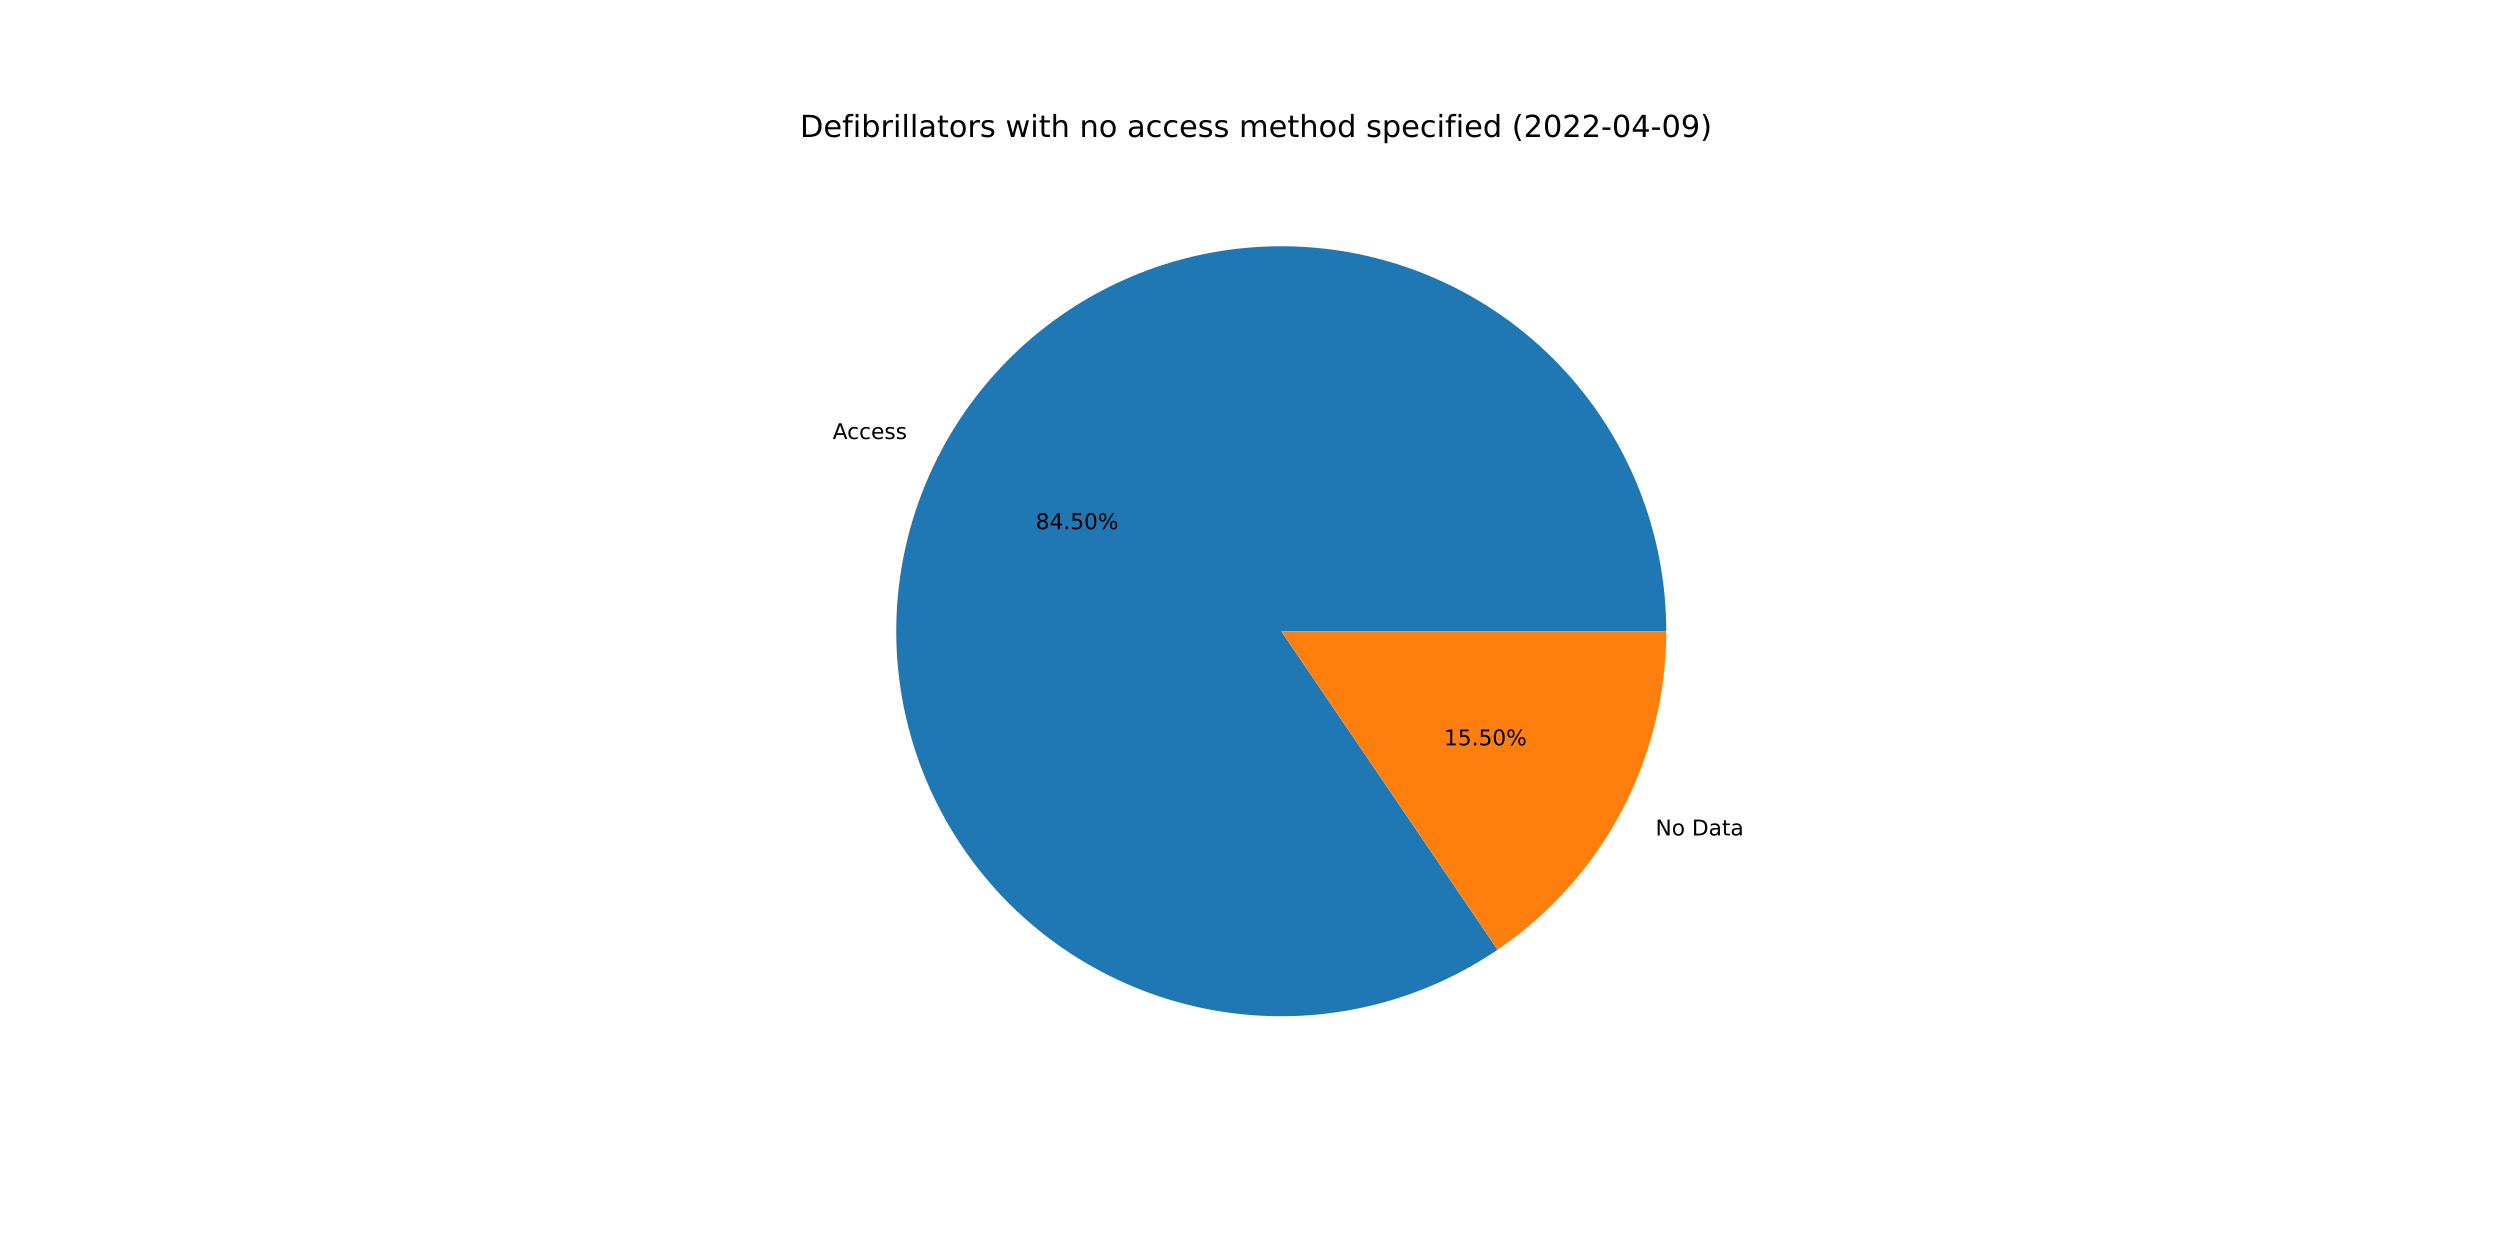
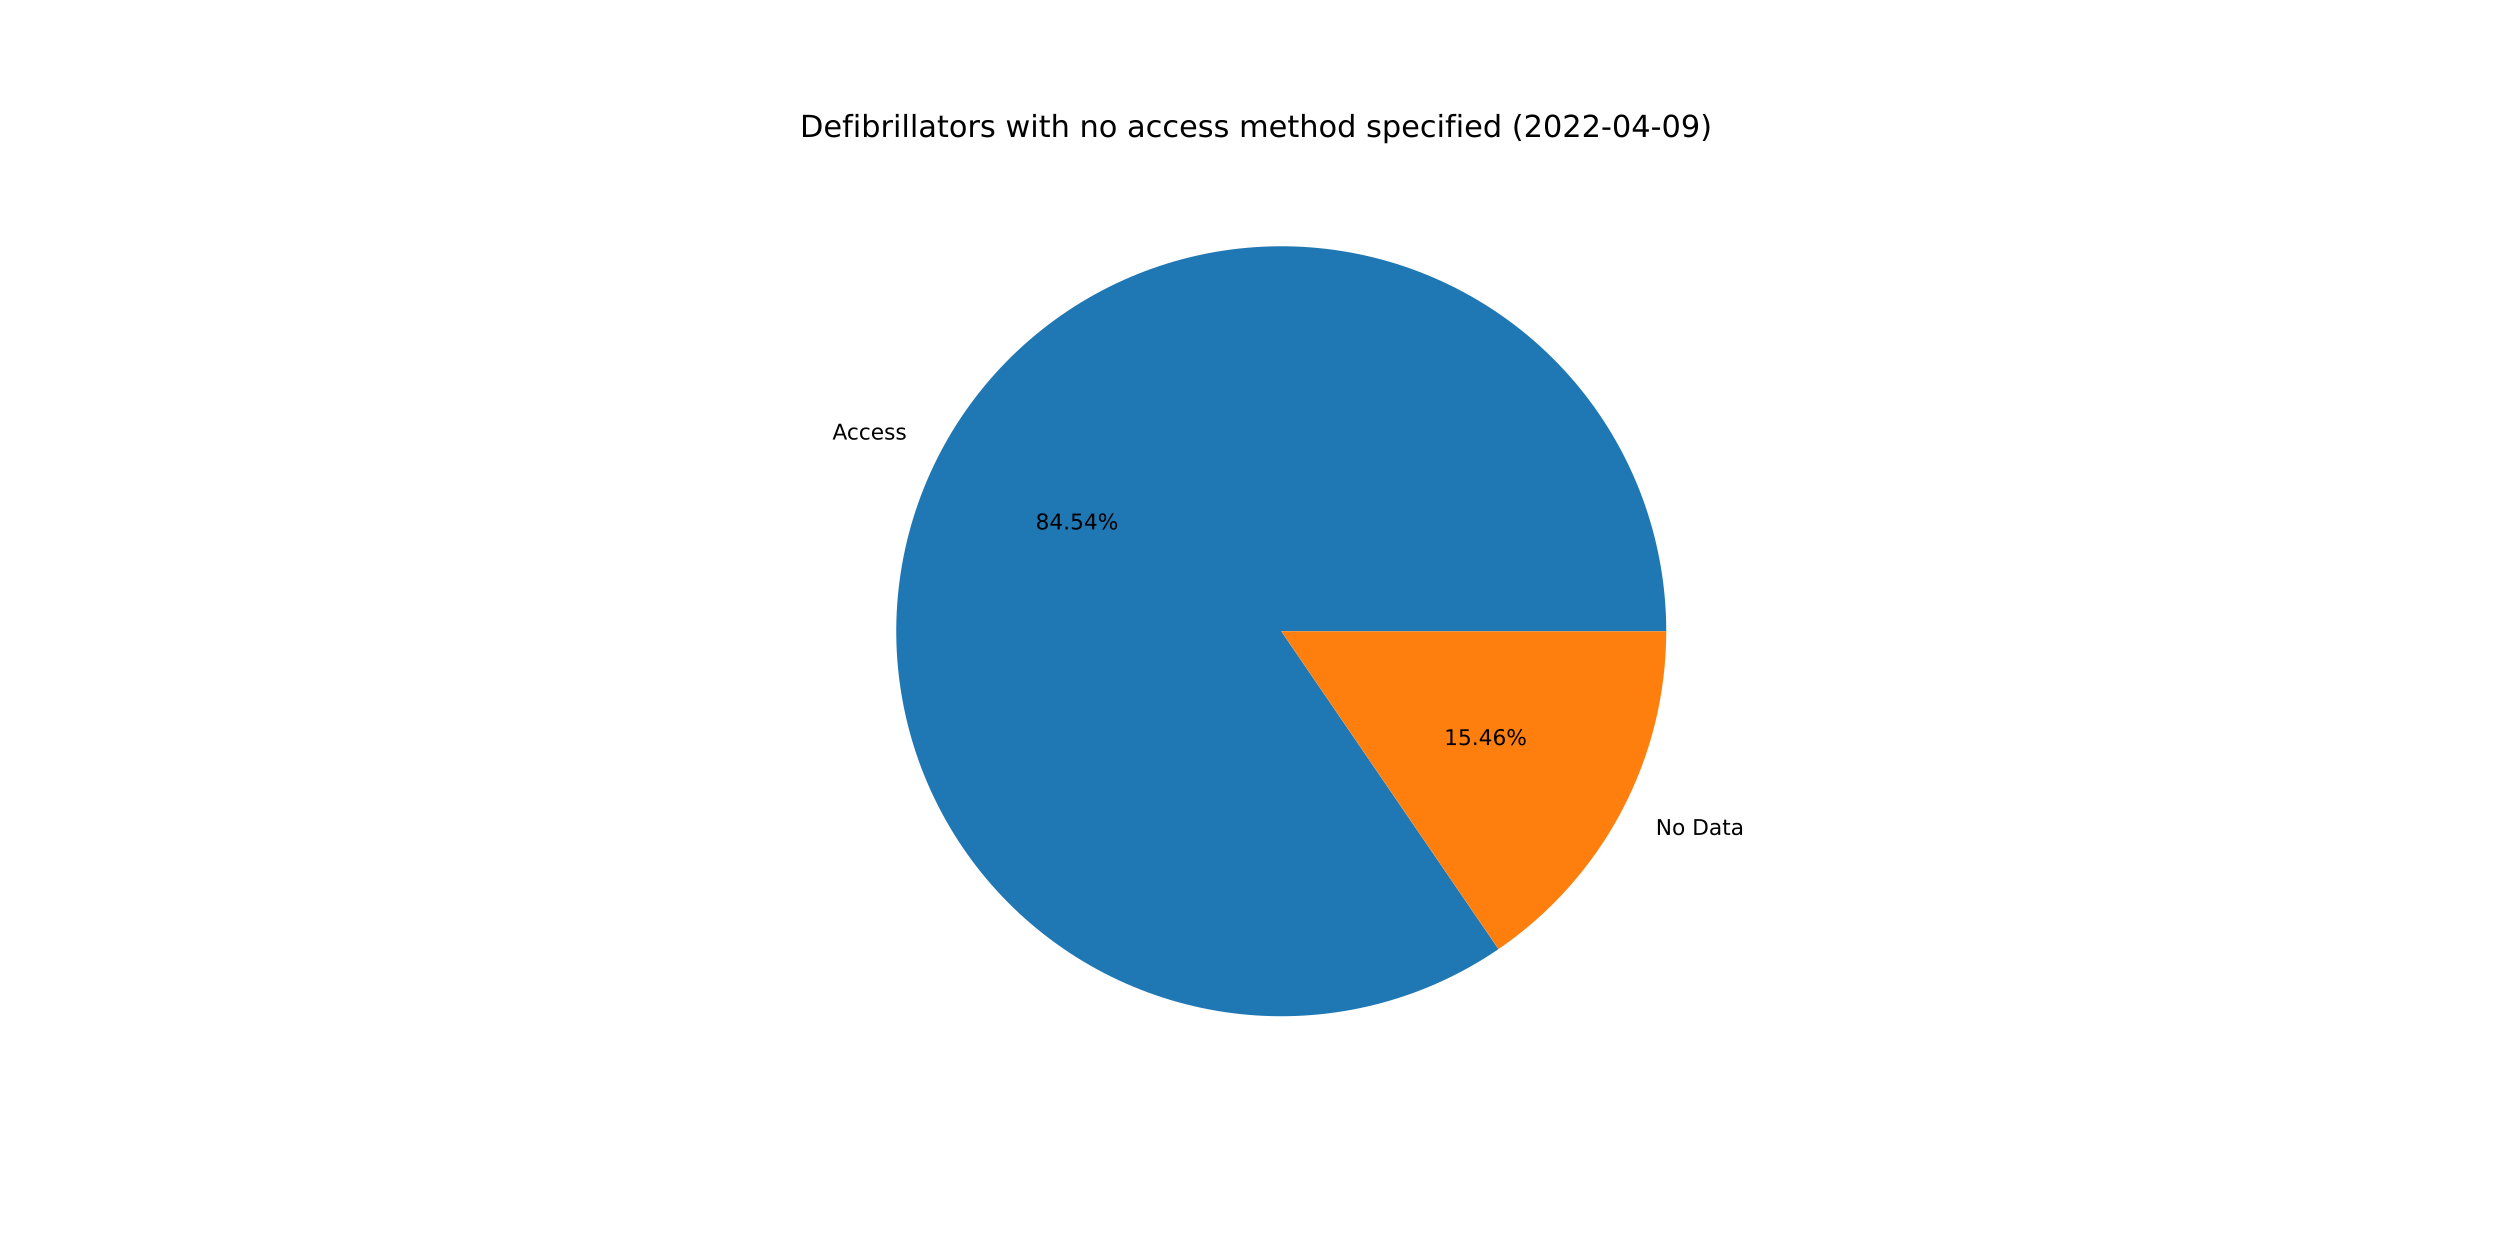
<svg xmlns="http://www.w3.org/2000/svg" xmlns:xlink="http://www.w3.org/1999/xlink" width="1152pt" height="576pt" viewBox="0 0 1152 576" version="1.1">
  <defs>
    <style type="text/css">*{stroke-linejoin: round; stroke-linecap: butt}</style>
  </defs>
  <g id="figure_1">
    <g id="patch_1">
      <path d="M 0 576  L 1152 576  L 1152 0  L 0 0  z " style="fill: #ffffff" />
    </g>
    <g id="axes_1">
      <g id="patch_2">
-         <path d="M 767.808 290.88  C 767.808 271.212 764.537 251.681 758.13 233.086  C 751.723 214.492 742.269 197.091 730.154 181.598  C 718.039 166.105 703.431 152.734 686.93 142.032  C 670.428 131.331 652.262 123.448 633.175 118.706  C 614.087 113.964 594.344 112.429 574.753 114.163  C 555.162 115.898 535.995 120.879 518.038 128.901  C 500.081 136.923 483.582 147.875 469.218 161.31  C 454.854 174.744 442.823 190.474 433.619 207.855  C 424.414 225.236 418.164 244.027 415.124 263.458  C 412.084 282.889 412.296 302.691 415.752 322.053  C 419.208 341.414 425.86 360.067 435.434 377.247  C 445.009 394.426 457.374 409.895 472.023 423.018  C 486.672 436.141 503.401 446.738 521.526 454.373  C 539.651 462.009 558.92 466.577 578.544 467.891  C 598.168 469.206 617.874 467.248 636.855 462.098  C 655.836 456.948 673.83 448.677 690.098 437.624  L 590.4 290.88  L 767.808 290.88  z " style="fill: #1f77b4" />
+         <path d="M 767.808 290.88  C 767.808 271.202 764.534 251.661 758.121 233.058  C 751.707 214.455 742.243 197.048 730.116 181.551  C 717.99 166.053 703.369 152.681 686.854 141.983  C 670.338 131.285 652.158 123.408 633.057 118.677  C 613.957 113.945 594.202 112.425 574.602 114.177  C 555.003 115.929 535.83 120.93 517.872 128.975  C 499.914 137.019 483.419 147.996 469.063 161.454  C 454.708 174.913 442.691 190.666 433.506 208.069  C 424.32 225.471 418.094 244.281 415.082 263.727  C 412.071 283.173 412.315 302.985 415.806 322.35  C 419.296 341.716 425.985 360.366 435.596 377.537  C 445.208 394.707 457.61 410.16 472.293 423.26  C 486.977 436.36 503.738 446.926 521.889 454.525  C 540.04 462.124 559.33 466.651 578.966 467.919  C 598.603 469.187 618.315 467.18 637.293 461.978  C 656.27 456.777 674.251 448.455 690.498 437.352  L 590.4 290.88  L 767.808 290.88  z " style="fill: #1f77b4" />
      </g>
      <g id="patch_3">
-         <path d="M 690.098 437.624  C 714.037 421.36 733.637 399.482 747.181 373.905  C 760.726 348.329 767.808 319.822 767.808 290.88  L 590.4 290.88  L 690.098 437.624  z " style="fill: #ff7f0e" />
+         <path d="M 690.498 437.352  C 714.325 421.069 733.823 399.214 747.294 373.691  C 760.766 348.169 767.808 319.74 767.808 290.88  L 590.4 290.88  L 690.498 437.352  z " style="fill: #ff7f0e" />
      </g>
      <g id="matplotlib.axis_1" />
      <g id="matplotlib.axis_2" />
      <g id="text_1">
-         <g transform="translate(383.7061 202.3116)scale(0.1 -0.1)">
+         <g transform="translate(383.5817 202.5468)scale(0.1 -0.1)">
          <defs>
            <path id="DejaVuSans-41" d="M 2188 4044  L 1331 1722  L 3047 1722  L 2188 4044  z M 1831 4666  L 2547 4666  L 4325 0  L 3669 0  L 3244 1197  L 1141 1197  L 716 0  L 50 0  L 1831 4666  z " transform="scale(0.015625)" />
            <path id="DejaVuSans-63" d="M 3122 3366  L 3122 2828  Q 2878 2963 2633 3030  Q 2388 3097 2138 3097  Q 1578 3097 1268 2742  Q 959 2388 959 1747  Q 959 1106 1268 751  Q 1578 397 2138 397  Q 2388 397 2633 464  Q 2878 531 3122 666  L 3122 134  Q 2881 22 2623 -34  Q 2366 -91 2075 -91  Q 1284 -91 818 406  Q 353 903 353 1747  Q 353 2603 823 3093  Q 1294 3584 2113 3584  Q 2378 3584 2631 3529  Q 2884 3475 3122 3366  z " transform="scale(0.015625)" />
            <path id="DejaVuSans-65" d="M 3597 1894  L 3597 1613  L 953 1613  Q 991 1019 1311 708  Q 1631 397 2203 397  Q 2534 397 2845 478  Q 3156 559 3463 722  L 3463 178  Q 3153 47 2828 -22  Q 2503 -91 2169 -91  Q 1331 -91 842 396  Q 353 884 353 1716  Q 353 2575 817 3079  Q 1281 3584 2069 3584  Q 2775 3584 3186 3129  Q 3597 2675 3597 1894  z M 3022 2063  Q 3016 2534 2758 2815  Q 2500 3097 2075 3097  Q 1594 3097 1305 2825  Q 1016 2553 972 2059  L 3022 2063  z " transform="scale(0.015625)" />
            <path id="DejaVuSans-73" d="M 2834 3397  L 2834 2853  Q 2591 2978 2328 3040  Q 2066 3103 1784 3103  Q 1356 3103 1142 2972  Q 928 2841 928 2578  Q 928 2378 1081 2264  Q 1234 2150 1697 2047  L 1894 2003  Q 2506 1872 2764 1633  Q 3022 1394 3022 966  Q 3022 478 2636 193  Q 2250 -91 1575 -91  Q 1294 -91 989 -36  Q 684 19 347 128  L 347 722  Q 666 556 975 473  Q 1284 391 1588 391  Q 1994 391 2212 530  Q 2431 669 2431 922  Q 2431 1156 2273 1281  Q 2116 1406 1581 1522  L 1381 1569  Q 847 1681 609 1914  Q 372 2147 372 2553  Q 372 3047 722 3315  Q 1072 3584 1716 3584  Q 2034 3584 2315 3537  Q 2597 3491 2834 3397  z " transform="scale(0.015625)" />
          </defs>
          <use xlink:href="#DejaVuSans-41" />
          <use xlink:href="#DejaVuSans-63" x="66.658" />
          <use xlink:href="#DejaVuSans-63" x="121.639" />
          <use xlink:href="#DejaVuSans-65" x="176.619" />
          <use xlink:href="#DejaVuSans-73" x="238.143" />
          <use xlink:href="#DejaVuSans-73" x="290.242" />
        </g>
      </g>
      <g id="text_2">
-         <g transform="translate(477.2663 243.8242)scale(0.1 -0.1)">
+         <g transform="translate(477.1985 243.9525)scale(0.1 -0.1)">
          <defs>
            <path id="DejaVuSans-38" d="M 2034 2216  Q 1584 2216 1326 1975  Q 1069 1734 1069 1313  Q 1069 891 1326 650  Q 1584 409 2034 409  Q 2484 409 2743 651  Q 3003 894 3003 1313  Q 3003 1734 2745 1975  Q 2488 2216 2034 2216  z M 1403 2484  Q 997 2584 770 2862  Q 544 3141 544 3541  Q 544 4100 942 4425  Q 1341 4750 2034 4750  Q 2731 4750 3128 4425  Q 3525 4100 3525 3541  Q 3525 3141 3298 2862  Q 3072 2584 2669 2484  Q 3125 2378 3379 2068  Q 3634 1759 3634 1313  Q 3634 634 3220 271  Q 2806 -91 2034 -91  Q 1263 -91 848 271  Q 434 634 434 1313  Q 434 1759 690 2068  Q 947 2378 1403 2484  z M 1172 3481  Q 1172 3119 1398 2916  Q 1625 2713 2034 2713  Q 2441 2713 2670 2916  Q 2900 3119 2900 3481  Q 2900 3844 2670 4047  Q 2441 4250 2034 4250  Q 1625 4250 1398 4047  Q 1172 3844 1172 3481  z " transform="scale(0.015625)" />
            <path id="DejaVuSans-34" d="M 2419 4116  L 825 1625  L 2419 1625  L 2419 4116  z M 2253 4666  L 3047 4666  L 3047 1625  L 3713 1625  L 3713 1100  L 3047 1100  L 3047 0  L 2419 0  L 2419 1100  L 313 1100  L 313 1709  L 2253 4666  z " transform="scale(0.015625)" />
            <path id="DejaVuSans-2e" d="M 684 794  L 1344 794  L 1344 0  L 684 0  L 684 794  z " transform="scale(0.015625)" />
            <path id="DejaVuSans-35" d="M 691 4666  L 3169 4666  L 3169 4134  L 1269 4134  L 1269 2991  Q 1406 3038 1543 3061  Q 1681 3084 1819 3084  Q 2600 3084 3056 2656  Q 3513 2228 3513 1497  Q 3513 744 3044 326  Q 2575 -91 1722 -91  Q 1428 -91 1123 -41  Q 819 9 494 109  L 494 744  Q 775 591 1075 516  Q 1375 441 1709 441  Q 2250 441 2565 725  Q 2881 1009 2881 1497  Q 2881 1984 2565 2268  Q 2250 2553 1709 2553  Q 1456 2553 1204 2497  Q 953 2441 691 2322  L 691 4666  z " transform="scale(0.015625)" />
-             <path id="DejaVuSans-30" d="M 2034 4250  Q 1547 4250 1301 3770  Q 1056 3291 1056 2328  Q 1056 1369 1301 889  Q 1547 409 2034 409  Q 2525 409 2770 889  Q 3016 1369 3016 2328  Q 3016 3291 2770 3770  Q 2525 4250 2034 4250  z M 2034 4750  Q 2819 4750 3233 4129  Q 3647 3509 3647 2328  Q 3647 1150 3233 529  Q 2819 -91 2034 -91  Q 1250 -91 836 529  Q 422 1150 422 2328  Q 422 3509 836 4129  Q 1250 4750 2034 4750  z " transform="scale(0.015625)" />
            <path id="DejaVuSans-25" d="M 4653 2053  Q 4381 2053 4226 1822  Q 4072 1591 4072 1178  Q 4072 772 4226 539  Q 4381 306 4653 306  Q 4919 306 5073 539  Q 5228 772 5228 1178  Q 5228 1588 5073 1820  Q 4919 2053 4653 2053  z M 4653 2450  Q 5147 2450 5437 2106  Q 5728 1763 5728 1178  Q 5728 594 5436 251  Q 5144 -91 4653 -91  Q 4153 -91 3862 251  Q 3572 594 3572 1178  Q 3572 1766 3864 2108  Q 4156 2450 4653 2450  z M 1428 4353  Q 1159 4353 1004 4120  Q 850 3888 850 3481  Q 850 3069 1003 2837  Q 1156 2606 1428 2606  Q 1700 2606 1854 2837  Q 2009 3069 2009 3481  Q 2009 3884 1853 4118  Q 1697 4353 1428 4353  z M 4250 4750  L 4750 4750  L 1831 -91  L 1331 -91  L 4250 4750  z M 1428 4750  Q 1922 4750 2215 4408  Q 2509 4066 2509 3481  Q 2509 2891 2217 2550  Q 1925 2209 1428 2209  Q 931 2209 642 2551  Q 353 2894 353 3481  Q 353 4063 643 4406  Q 934 4750 1428 4750  z " transform="scale(0.015625)" />
          </defs>
          <use xlink:href="#DejaVuSans-38" />
          <use xlink:href="#DejaVuSans-34" x="63.623" />
          <use xlink:href="#DejaVuSans-2e" x="127.246" />
          <use xlink:href="#DejaVuSans-35" x="159.033" />
-           <use xlink:href="#DejaVuSans-30" x="222.656" />
+           <use xlink:href="#DejaVuSans-34" x="222.656" />
          <use xlink:href="#DejaVuSans-25" x="286.279" />
        </g>
      </g>
      <g id="text_3">
-         <g transform="translate(762.8595 384.9672)scale(0.1 -0.1)">
+         <g transform="translate(762.9839 384.7319)scale(0.1 -0.1)">
          <defs>
            <path id="DejaVuSans-4e" d="M 628 4666  L 1478 4666  L 3547 763  L 3547 4666  L 4159 4666  L 4159 0  L 3309 0  L 1241 3903  L 1241 0  L 628 0  L 628 4666  z " transform="scale(0.015625)" />
            <path id="DejaVuSans-6f" d="M 1959 3097  Q 1497 3097 1228 2736  Q 959 2375 959 1747  Q 959 1119 1226 758  Q 1494 397 1959 397  Q 2419 397 2687 759  Q 2956 1122 2956 1747  Q 2956 2369 2687 2733  Q 2419 3097 1959 3097  z M 1959 3584  Q 2709 3584 3137 3096  Q 3566 2609 3566 1747  Q 3566 888 3137 398  Q 2709 -91 1959 -91  Q 1206 -91 779 398  Q 353 888 353 1747  Q 353 2609 779 3096  Q 1206 3584 1959 3584  z " transform="scale(0.015625)" />
            <path id="DejaVuSans-20" transform="scale(0.015625)" />
            <path id="DejaVuSans-44" d="M 1259 4147  L 1259 519  L 2022 519  Q 2988 519 3436 956  Q 3884 1394 3884 2338  Q 3884 3275 3436 3711  Q 2988 4147 2022 4147  L 1259 4147  z M 628 4666  L 1925 4666  Q 3281 4666 3915 4102  Q 4550 3538 4550 2338  Q 4550 1131 3912 565  Q 3275 0 1925 0  L 628 0  L 628 4666  z " transform="scale(0.015625)" />
            <path id="DejaVuSans-61" d="M 2194 1759  Q 1497 1759 1228 1600  Q 959 1441 959 1056  Q 959 750 1161 570  Q 1363 391 1709 391  Q 2188 391 2477 730  Q 2766 1069 2766 1631  L 2766 1759  L 2194 1759  z M 3341 1997  L 3341 0  L 2766 0  L 2766 531  Q 2569 213 2275 61  Q 1981 -91 1556 -91  Q 1019 -91 701 211  Q 384 513 384 1019  Q 384 1609 779 1909  Q 1175 2209 1959 2209  L 2766 2209  L 2766 2266  Q 2766 2663 2505 2880  Q 2244 3097 1772 3097  Q 1472 3097 1187 3025  Q 903 2953 641 2809  L 641 3341  Q 956 3463 1253 3523  Q 1550 3584 1831 3584  Q 2591 3584 2966 3190  Q 3341 2797 3341 1997  z " transform="scale(0.015625)" />
            <path id="DejaVuSans-74" d="M 1172 4494  L 1172 3500  L 2356 3500  L 2356 3053  L 1172 3053  L 1172 1153  Q 1172 725 1289 603  Q 1406 481 1766 481  L 2356 481  L 2356 0  L 1766 0  Q 1100 0 847 248  Q 594 497 594 1153  L 594 3053  L 172 3053  L 172 3500  L 594 3500  L 594 4494  L 1172 4494  z " transform="scale(0.015625)" />
          </defs>
          <use xlink:href="#DejaVuSans-4e" />
          <use xlink:href="#DejaVuSans-6f" x="74.805" />
          <use xlink:href="#DejaVuSans-20" x="135.986" />
          <use xlink:href="#DejaVuSans-44" x="167.773" />
          <use xlink:href="#DejaVuSans-61" x="244.775" />
          <use xlink:href="#DejaVuSans-74" x="306.055" />
          <use xlink:href="#DejaVuSans-61" x="345.264" />
        </g>
      </g>
      <g id="text_4">
-         <g transform="translate(665.404 343.4545)scale(0.1 -0.1)">
+         <g transform="translate(665.4718 343.3262)scale(0.1 -0.1)">
          <defs>
            <path id="DejaVuSans-31" d="M 794 531  L 1825 531  L 1825 4091  L 703 3866  L 703 4441  L 1819 4666  L 2450 4666  L 2450 531  L 3481 531  L 3481 0  L 794 0  L 794 531  z " transform="scale(0.015625)" />
+             <path id="DejaVuSans-36" d="M 2113 2584  Q 1688 2584 1439 2293  Q 1191 2003 1191 1497  Q 1191 994 1439 701  Q 1688 409 2113 409  Q 2538 409 2786 701  Q 3034 994 3034 1497  Q 3034 2003 2786 2293  Q 2538 2584 2113 2584  z M 3366 4563  L 3366 3988  Q 3128 4100 2886 4159  Q 2644 4219 2406 4219  Q 1781 4219 1451 3797  Q 1122 3375 1075 2522  Q 1259 2794 1537 2939  Q 1816 3084 2150 3084  Q 2853 3084 3261 2657  Q 3669 2231 3669 1497  Q 3669 778 3244 343  Q 2819 -91 2113 -91  Q 1303 -91 875 529  Q 447 1150 447 2328  Q 447 3434 972 4092  Q 1497 4750 2381 4750  Q 2619 4750 2861 4703  Q 3103 4656 3366 4563  z " transform="scale(0.015625)" />
          </defs>
          <use xlink:href="#DejaVuSans-31" />
          <use xlink:href="#DejaVuSans-35" x="63.623" />
          <use xlink:href="#DejaVuSans-2e" x="127.246" />
-           <use xlink:href="#DejaVuSans-35" x="159.033" />
-           <use xlink:href="#DejaVuSans-30" x="222.656" />
+           <use xlink:href="#DejaVuSans-34" x="159.033" />
+           <use xlink:href="#DejaVuSans-36" x="222.656" />
          <use xlink:href="#DejaVuSans-25" x="286.279" />
        </g>
      </g>
      <g id="text_5">
        <g transform="translate(368.64 63.12)scale(0.14 -0.14)">
          <defs>
            <path id="DejaVuSans-66" d="M 2375 4863  L 2375 4384  L 1825 4384  Q 1516 4384 1395 4259  Q 1275 4134 1275 3809  L 1275 3500  L 2222 3500  L 2222 3053  L 1275 3053  L 1275 0  L 697 0  L 697 3053  L 147 3053  L 147 3500  L 697 3500  L 697 3744  Q 697 4328 969 4595  Q 1241 4863 1831 4863  L 2375 4863  z " transform="scale(0.015625)" />
            <path id="DejaVuSans-69" d="M 603 3500  L 1178 3500  L 1178 0  L 603 0  L 603 3500  z M 603 4863  L 1178 4863  L 1178 4134  L 603 4134  L 603 4863  z " transform="scale(0.015625)" />
            <path id="DejaVuSans-62" d="M 3116 1747  Q 3116 2381 2855 2742  Q 2594 3103 2138 3103  Q 1681 3103 1420 2742  Q 1159 2381 1159 1747  Q 1159 1113 1420 752  Q 1681 391 2138 391  Q 2594 391 2855 752  Q 3116 1113 3116 1747  z M 1159 2969  Q 1341 3281 1617 3432  Q 1894 3584 2278 3584  Q 2916 3584 3314 3078  Q 3713 2572 3713 1747  Q 3713 922 3314 415  Q 2916 -91 2278 -91  Q 1894 -91 1617 61  Q 1341 213 1159 525  L 1159 0  L 581 0  L 581 4863  L 1159 4863  L 1159 2969  z " transform="scale(0.015625)" />
            <path id="DejaVuSans-72" d="M 2631 2963  Q 2534 3019 2420 3045  Q 2306 3072 2169 3072  Q 1681 3072 1420 2755  Q 1159 2438 1159 1844  L 1159 0  L 581 0  L 581 3500  L 1159 3500  L 1159 2956  Q 1341 3275 1631 3429  Q 1922 3584 2338 3584  Q 2397 3584 2469 3576  Q 2541 3569 2628 3553  L 2631 2963  z " transform="scale(0.015625)" />
            <path id="DejaVuSans-6c" d="M 603 4863  L 1178 4863  L 1178 0  L 603 0  L 603 4863  z " transform="scale(0.015625)" />
            <path id="DejaVuSans-77" d="M 269 3500  L 844 3500  L 1563 769  L 2278 3500  L 2956 3500  L 3675 769  L 4391 3500  L 4966 3500  L 4050 0  L 3372 0  L 2619 2869  L 1863 0  L 1184 0  L 269 3500  z " transform="scale(0.015625)" />
            <path id="DejaVuSans-68" d="M 3513 2113  L 3513 0  L 2938 0  L 2938 2094  Q 2938 2591 2744 2837  Q 2550 3084 2163 3084  Q 1697 3084 1428 2787  Q 1159 2491 1159 1978  L 1159 0  L 581 0  L 581 4863  L 1159 4863  L 1159 2956  Q 1366 3272 1645 3428  Q 1925 3584 2291 3584  Q 2894 3584 3203 3211  Q 3513 2838 3513 2113  z " transform="scale(0.015625)" />
            <path id="DejaVuSans-6e" d="M 3513 2113  L 3513 0  L 2938 0  L 2938 2094  Q 2938 2591 2744 2837  Q 2550 3084 2163 3084  Q 1697 3084 1428 2787  Q 1159 2491 1159 1978  L 1159 0  L 581 0  L 581 3500  L 1159 3500  L 1159 2956  Q 1366 3272 1645 3428  Q 1925 3584 2291 3584  Q 2894 3584 3203 3211  Q 3513 2838 3513 2113  z " transform="scale(0.015625)" />
            <path id="DejaVuSans-6d" d="M 3328 2828  Q 3544 3216 3844 3400  Q 4144 3584 4550 3584  Q 5097 3584 5394 3201  Q 5691 2819 5691 2113  L 5691 0  L 5113 0  L 5113 2094  Q 5113 2597 4934 2840  Q 4756 3084 4391 3084  Q 3944 3084 3684 2787  Q 3425 2491 3425 1978  L 3425 0  L 2847 0  L 2847 2094  Q 2847 2600 2669 2842  Q 2491 3084 2119 3084  Q 1678 3084 1418 2786  Q 1159 2488 1159 1978  L 1159 0  L 581 0  L 581 3500  L 1159 3500  L 1159 2956  Q 1356 3278 1631 3431  Q 1906 3584 2284 3584  Q 2666 3584 2933 3390  Q 3200 3197 3328 2828  z " transform="scale(0.015625)" />
            <path id="DejaVuSans-64" d="M 2906 2969  L 2906 4863  L 3481 4863  L 3481 0  L 2906 0  L 2906 525  Q 2725 213 2448 61  Q 2172 -91 1784 -91  Q 1150 -91 751 415  Q 353 922 353 1747  Q 353 2572 751 3078  Q 1150 3584 1784 3584  Q 2172 3584 2448 3432  Q 2725 3281 2906 2969  z M 947 1747  Q 947 1113 1208 752  Q 1469 391 1925 391  Q 2381 391 2643 752  Q 2906 1113 2906 1747  Q 2906 2381 2643 2742  Q 2381 3103 1925 3103  Q 1469 3103 1208 2742  Q 947 2381 947 1747  z " transform="scale(0.015625)" />
            <path id="DejaVuSans-70" d="M 1159 525  L 1159 -1331  L 581 -1331  L 581 3500  L 1159 3500  L 1159 2969  Q 1341 3281 1617 3432  Q 1894 3584 2278 3584  Q 2916 3584 3314 3078  Q 3713 2572 3713 1747  Q 3713 922 3314 415  Q 2916 -91 2278 -91  Q 1894 -91 1617 61  Q 1341 213 1159 525  z M 3116 1747  Q 3116 2381 2855 2742  Q 2594 3103 2138 3103  Q 1681 3103 1420 2742  Q 1159 2381 1159 1747  Q 1159 1113 1420 752  Q 1681 391 2138 391  Q 2594 391 2855 752  Q 3116 1113 3116 1747  z " transform="scale(0.015625)" />
            <path id="DejaVuSans-28" d="M 1984 4856  Q 1566 4138 1362 3434  Q 1159 2731 1159 2009  Q 1159 1288 1364 580  Q 1569 -128 1984 -844  L 1484 -844  Q 1016 -109 783 600  Q 550 1309 550 2009  Q 550 2706 781 3412  Q 1013 4119 1484 4856  L 1984 4856  z " transform="scale(0.015625)" />
            <path id="DejaVuSans-32" d="M 1228 531  L 3431 531  L 3431 0  L 469 0  L 469 531  Q 828 903 1448 1529  Q 2069 2156 2228 2338  Q 2531 2678 2651 2914  Q 2772 3150 2772 3378  Q 2772 3750 2511 3984  Q 2250 4219 1831 4219  Q 1534 4219 1204 4116  Q 875 4013 500 3803  L 500 4441  Q 881 4594 1212 4672  Q 1544 4750 1819 4750  Q 2544 4750 2975 4387  Q 3406 4025 3406 3419  Q 3406 3131 3298 2873  Q 3191 2616 2906 2266  Q 2828 2175 2409 1742  Q 1991 1309 1228 531  z " transform="scale(0.015625)" />
+             <path id="DejaVuSans-30" d="M 2034 4250  Q 1547 4250 1301 3770  Q 1056 3291 1056 2328  Q 1056 1369 1301 889  Q 1547 409 2034 409  Q 2525 409 2770 889  Q 3016 1369 3016 2328  Q 3016 3291 2770 3770  Q 2525 4250 2034 4250  z M 2034 4750  Q 2819 4750 3233 4129  Q 3647 3509 3647 2328  Q 3647 1150 3233 529  Q 2819 -91 2034 -91  Q 1250 -91 836 529  Q 422 1150 422 2328  Q 422 3509 836 4129  Q 1250 4750 2034 4750  z " transform="scale(0.015625)" />
            <path id="DejaVuSans-2d" d="M 313 2009  L 1997 2009  L 1997 1497  L 313 1497  L 313 2009  z " transform="scale(0.015625)" />
            <path id="DejaVuSans-39" d="M 703 97  L 703 672  Q 941 559 1184 500  Q 1428 441 1663 441  Q 2288 441 2617 861  Q 2947 1281 2994 2138  Q 2813 1869 2534 1725  Q 2256 1581 1919 1581  Q 1219 1581 811 2004  Q 403 2428 403 3163  Q 403 3881 828 4315  Q 1253 4750 1959 4750  Q 2769 4750 3195 4129  Q 3622 3509 3622 2328  Q 3622 1225 3098 567  Q 2575 -91 1691 -91  Q 1453 -91 1209 -44  Q 966 3 703 97  z M 1959 2075  Q 2384 2075 2632 2365  Q 2881 2656 2881 3163  Q 2881 3666 2632 3958  Q 2384 4250 1959 4250  Q 1534 4250 1286 3958  Q 1038 3666 1038 3163  Q 1038 2656 1286 2365  Q 1534 2075 1959 2075  z " transform="scale(0.015625)" />
            <path id="DejaVuSans-29" d="M 513 4856  L 1013 4856  Q 1481 4119 1714 3412  Q 1947 2706 1947 2009  Q 1947 1309 1714 600  Q 1481 -109 1013 -844  L 513 -844  Q 928 -128 1133 580  Q 1338 1288 1338 2009  Q 1338 2731 1133 3434  Q 928 4138 513 4856  z " transform="scale(0.015625)" />
          </defs>
          <use xlink:href="#DejaVuSans-44" />
          <use xlink:href="#DejaVuSans-65" x="77.002" />
          <use xlink:href="#DejaVuSans-66" x="138.525" />
          <use xlink:href="#DejaVuSans-69" x="173.73" />
          <use xlink:href="#DejaVuSans-62" x="201.514" />
          <use xlink:href="#DejaVuSans-72" x="264.99" />
          <use xlink:href="#DejaVuSans-69" x="306.104" />
          <use xlink:href="#DejaVuSans-6c" x="333.887" />
          <use xlink:href="#DejaVuSans-6c" x="361.67" />
          <use xlink:href="#DejaVuSans-61" x="389.453" />
          <use xlink:href="#DejaVuSans-74" x="450.732" />
          <use xlink:href="#DejaVuSans-6f" x="489.941" />
          <use xlink:href="#DejaVuSans-72" x="551.123" />
          <use xlink:href="#DejaVuSans-73" x="592.236" />
          <use xlink:href="#DejaVuSans-20" x="644.336" />
          <use xlink:href="#DejaVuSans-77" x="676.123" />
          <use xlink:href="#DejaVuSans-69" x="757.91" />
          <use xlink:href="#DejaVuSans-74" x="785.693" />
          <use xlink:href="#DejaVuSans-68" x="824.902" />
          <use xlink:href="#DejaVuSans-20" x="888.281" />
          <use xlink:href="#DejaVuSans-6e" x="920.068" />
          <use xlink:href="#DejaVuSans-6f" x="983.447" />
          <use xlink:href="#DejaVuSans-20" x="1044.629" />
          <use xlink:href="#DejaVuSans-61" x="1076.416" />
          <use xlink:href="#DejaVuSans-63" x="1137.695" />
          <use xlink:href="#DejaVuSans-63" x="1192.676" />
          <use xlink:href="#DejaVuSans-65" x="1247.656" />
          <use xlink:href="#DejaVuSans-73" x="1309.18" />
          <use xlink:href="#DejaVuSans-73" x="1361.279" />
          <use xlink:href="#DejaVuSans-20" x="1413.379" />
          <use xlink:href="#DejaVuSans-6d" x="1445.166" />
          <use xlink:href="#DejaVuSans-65" x="1542.578" />
          <use xlink:href="#DejaVuSans-74" x="1604.102" />
          <use xlink:href="#DejaVuSans-68" x="1643.311" />
          <use xlink:href="#DejaVuSans-6f" x="1706.689" />
          <use xlink:href="#DejaVuSans-64" x="1767.871" />
          <use xlink:href="#DejaVuSans-20" x="1831.348" />
          <use xlink:href="#DejaVuSans-73" x="1863.135" />
          <use xlink:href="#DejaVuSans-70" x="1915.234" />
          <use xlink:href="#DejaVuSans-65" x="1978.711" />
          <use xlink:href="#DejaVuSans-63" x="2040.234" />
          <use xlink:href="#DejaVuSans-69" x="2095.215" />
          <use xlink:href="#DejaVuSans-66" x="2122.998" />
          <use xlink:href="#DejaVuSans-69" x="2158.203" />
          <use xlink:href="#DejaVuSans-65" x="2185.986" />
          <use xlink:href="#DejaVuSans-64" x="2247.51" />
          <use xlink:href="#DejaVuSans-20" x="2310.986" />
          <use xlink:href="#DejaVuSans-28" x="2342.773" />
          <use xlink:href="#DejaVuSans-32" x="2381.787" />
          <use xlink:href="#DejaVuSans-30" x="2445.41" />
          <use xlink:href="#DejaVuSans-32" x="2509.033" />
          <use xlink:href="#DejaVuSans-32" x="2572.656" />
          <use xlink:href="#DejaVuSans-2d" x="2636.279" />
          <use xlink:href="#DejaVuSans-30" x="2672.363" />
          <use xlink:href="#DejaVuSans-34" x="2735.986" />
          <use xlink:href="#DejaVuSans-2d" x="2799.609" />
          <use xlink:href="#DejaVuSans-30" x="2835.693" />
          <use xlink:href="#DejaVuSans-39" x="2899.316" />
          <use xlink:href="#DejaVuSans-29" x="2962.939" />
        </g>
      </g>
    </g>
  </g>
</svg>
